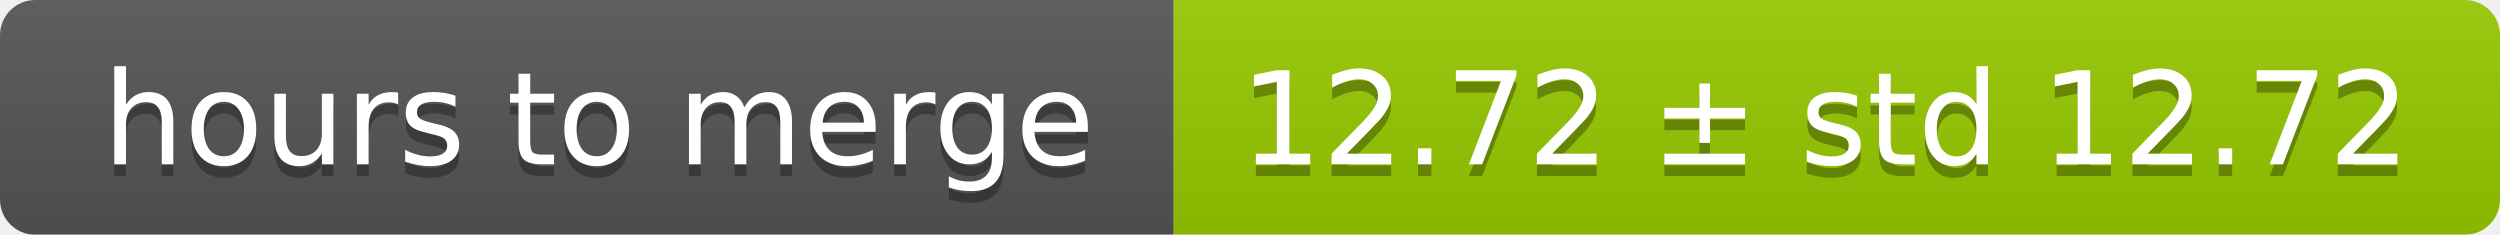
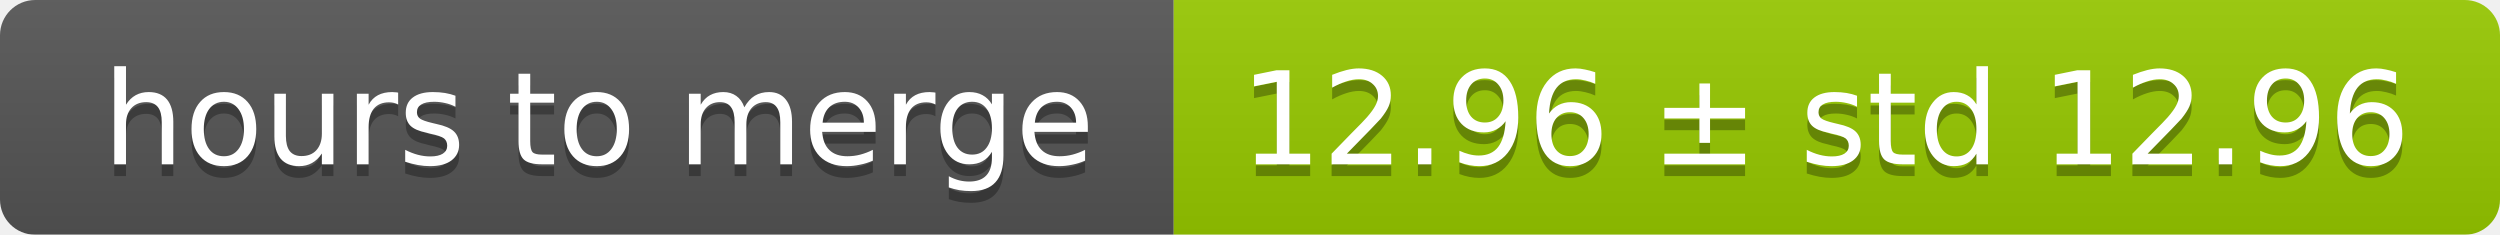
<svg xmlns="http://www.w3.org/2000/svg" width="213" height="20">
  <linearGradient id="smooth" x2="0" y2="100%">
    <stop offset="0" stop-color="#bbb" stop-opacity=".1" />
    <stop offset="1" stop-opacity=".1" />
  </linearGradient>
  <mask id="round">
    <rect width="213" height="20" rx="3" fill="#fff" />
  </mask>
  <g mask="url(#round)">
    <rect width="100" height="20" fill="#555" />
    <rect x="100" width="113" height="20" fill="#97ca00" />
    <rect width="213" height="20" fill="url(#smooth)" />
  </g>
  <g fill="#fff" text-anchor="middle" font-family="DejaVu Sans,Verdana,Geneva,sans-serif" font-size="11">
    <text x="51" y="15" fill="#010101" fill-opacity=".3">hours to merge</text>
    <text x="51" y="14">hours to merge</text>
-     <text x="155.5" y="15" fill="#010101" fill-opacity=".3">12.72 ± std 12.72</text>
-     <text x="155.5" y="14">12.72 ± std 12.72</text>
+     <text x="155.5" y="15" fill="#010101" fill-opacity=".3">12.96 ± std 12.96</text>
+     <text x="155.5" y="14">12.96 ± std 12.96</text>
  </g>
</svg>
